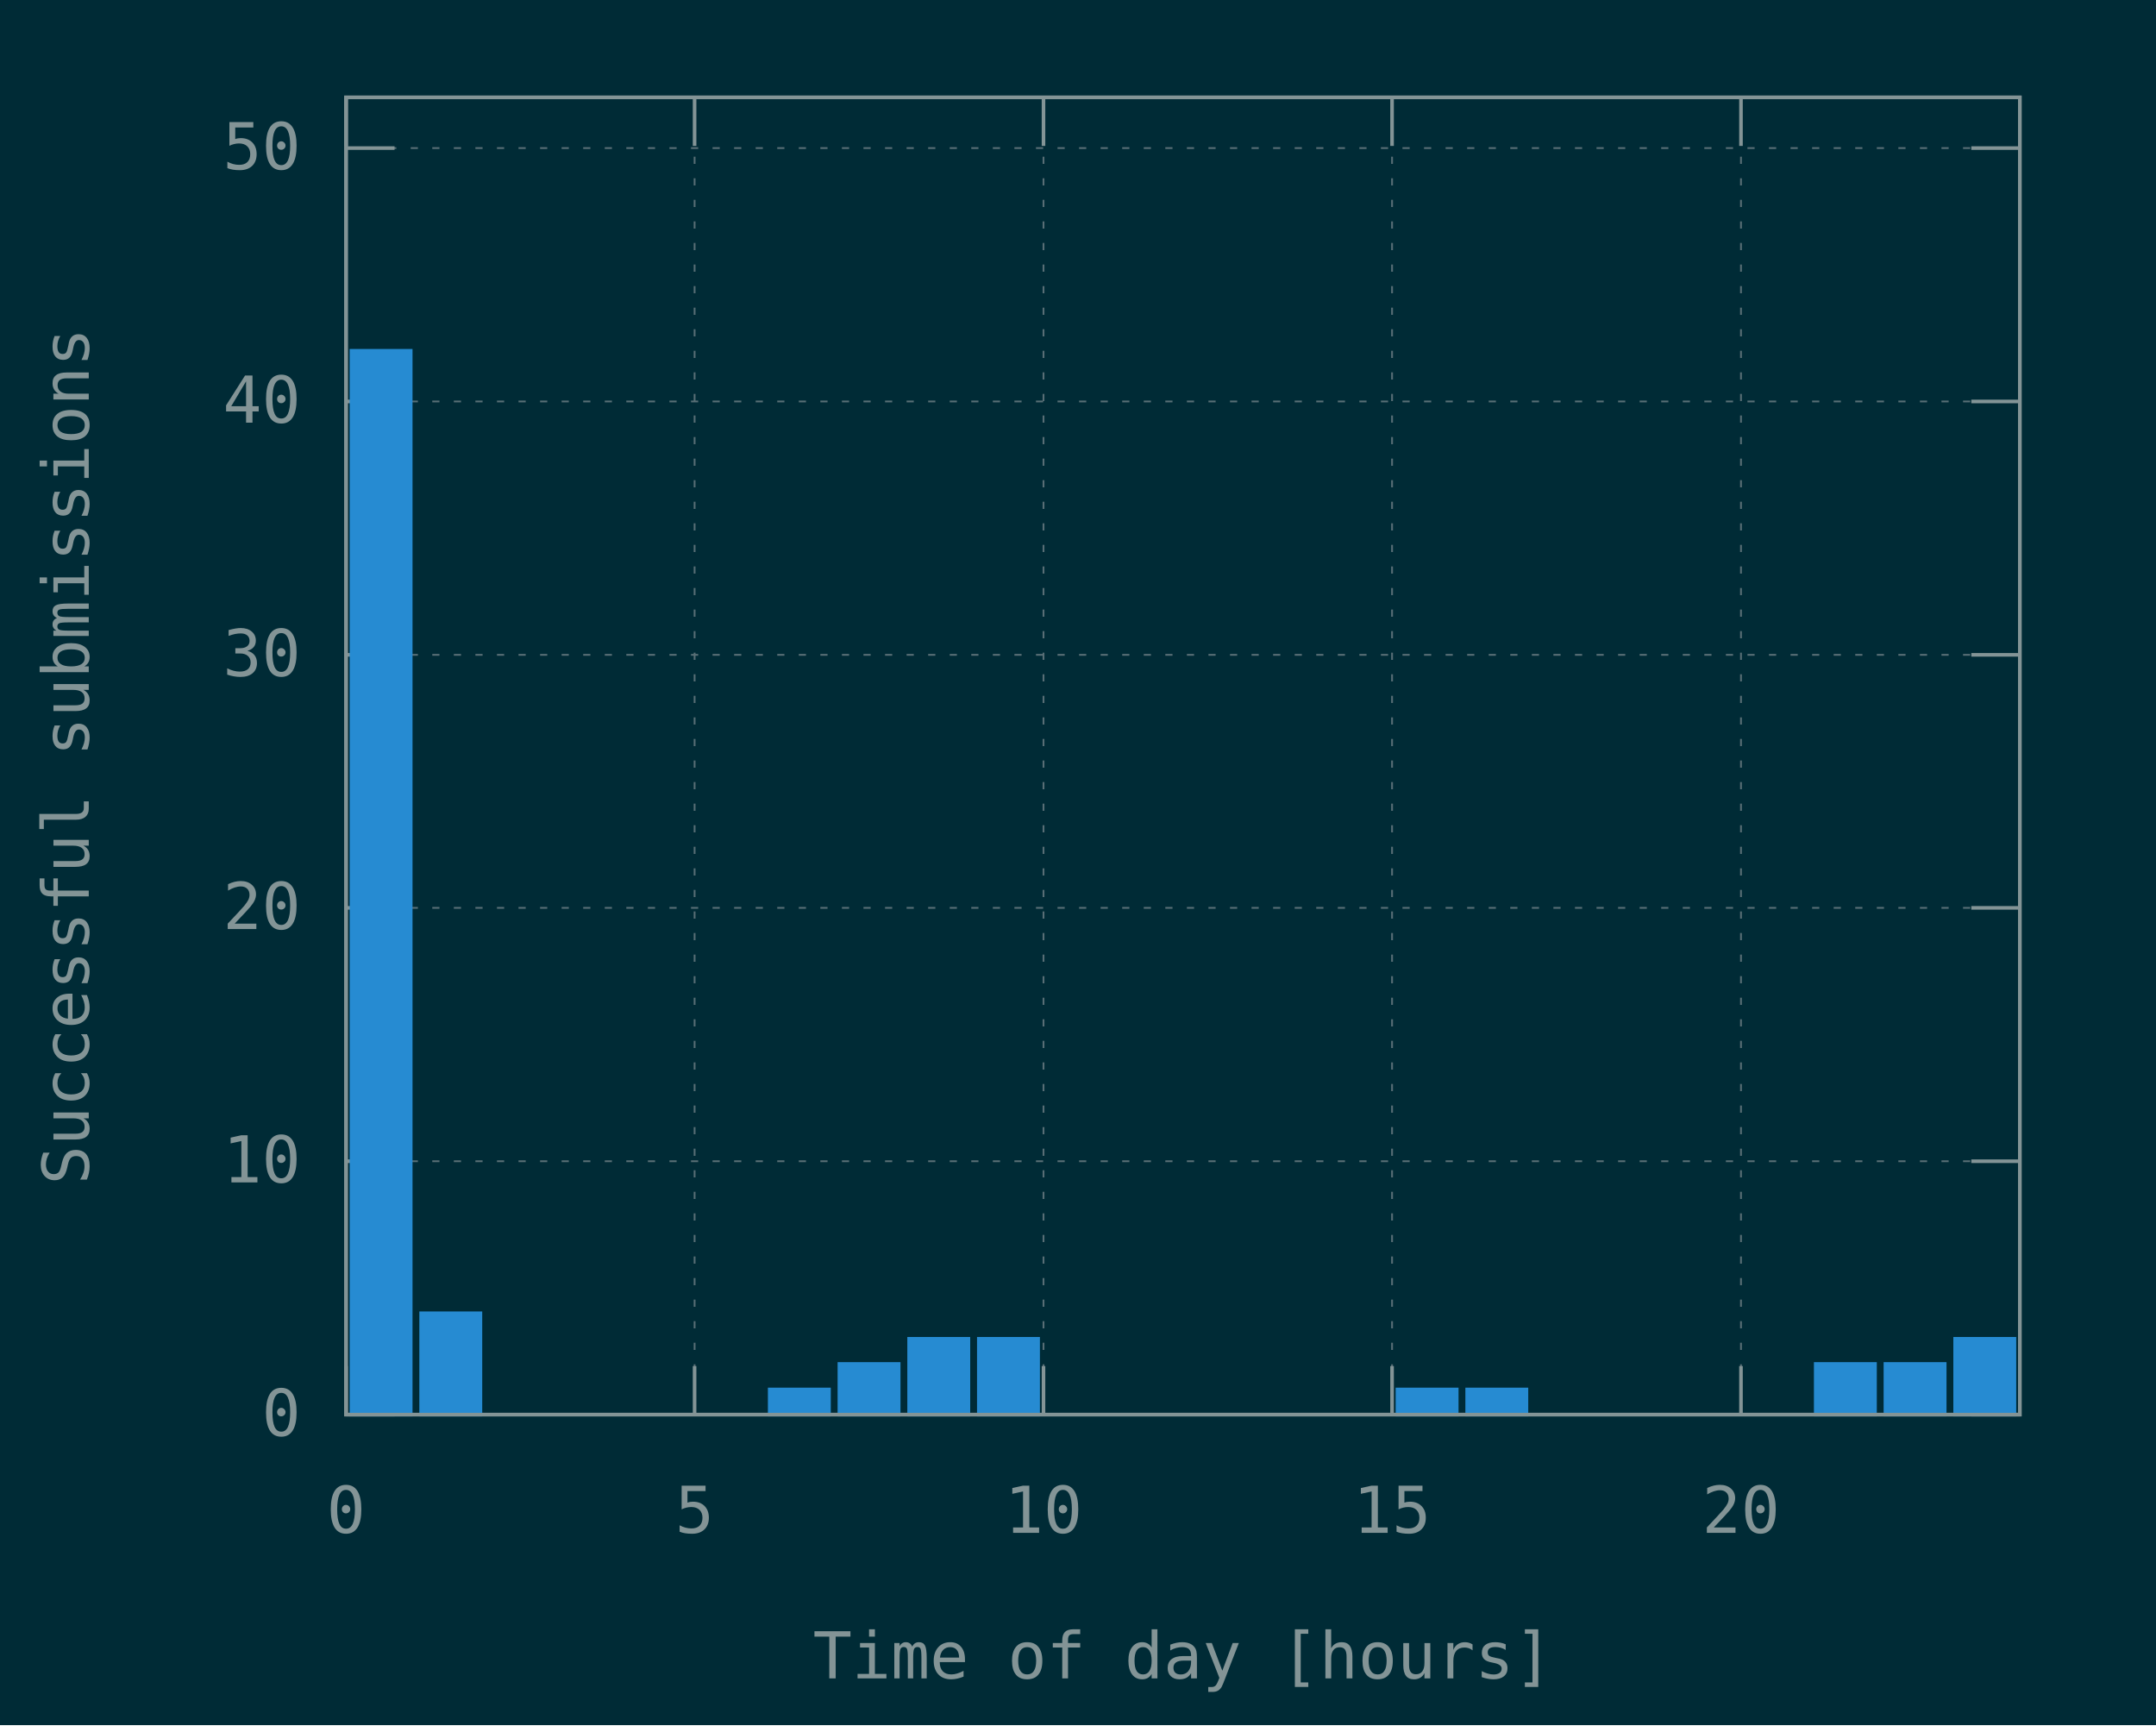
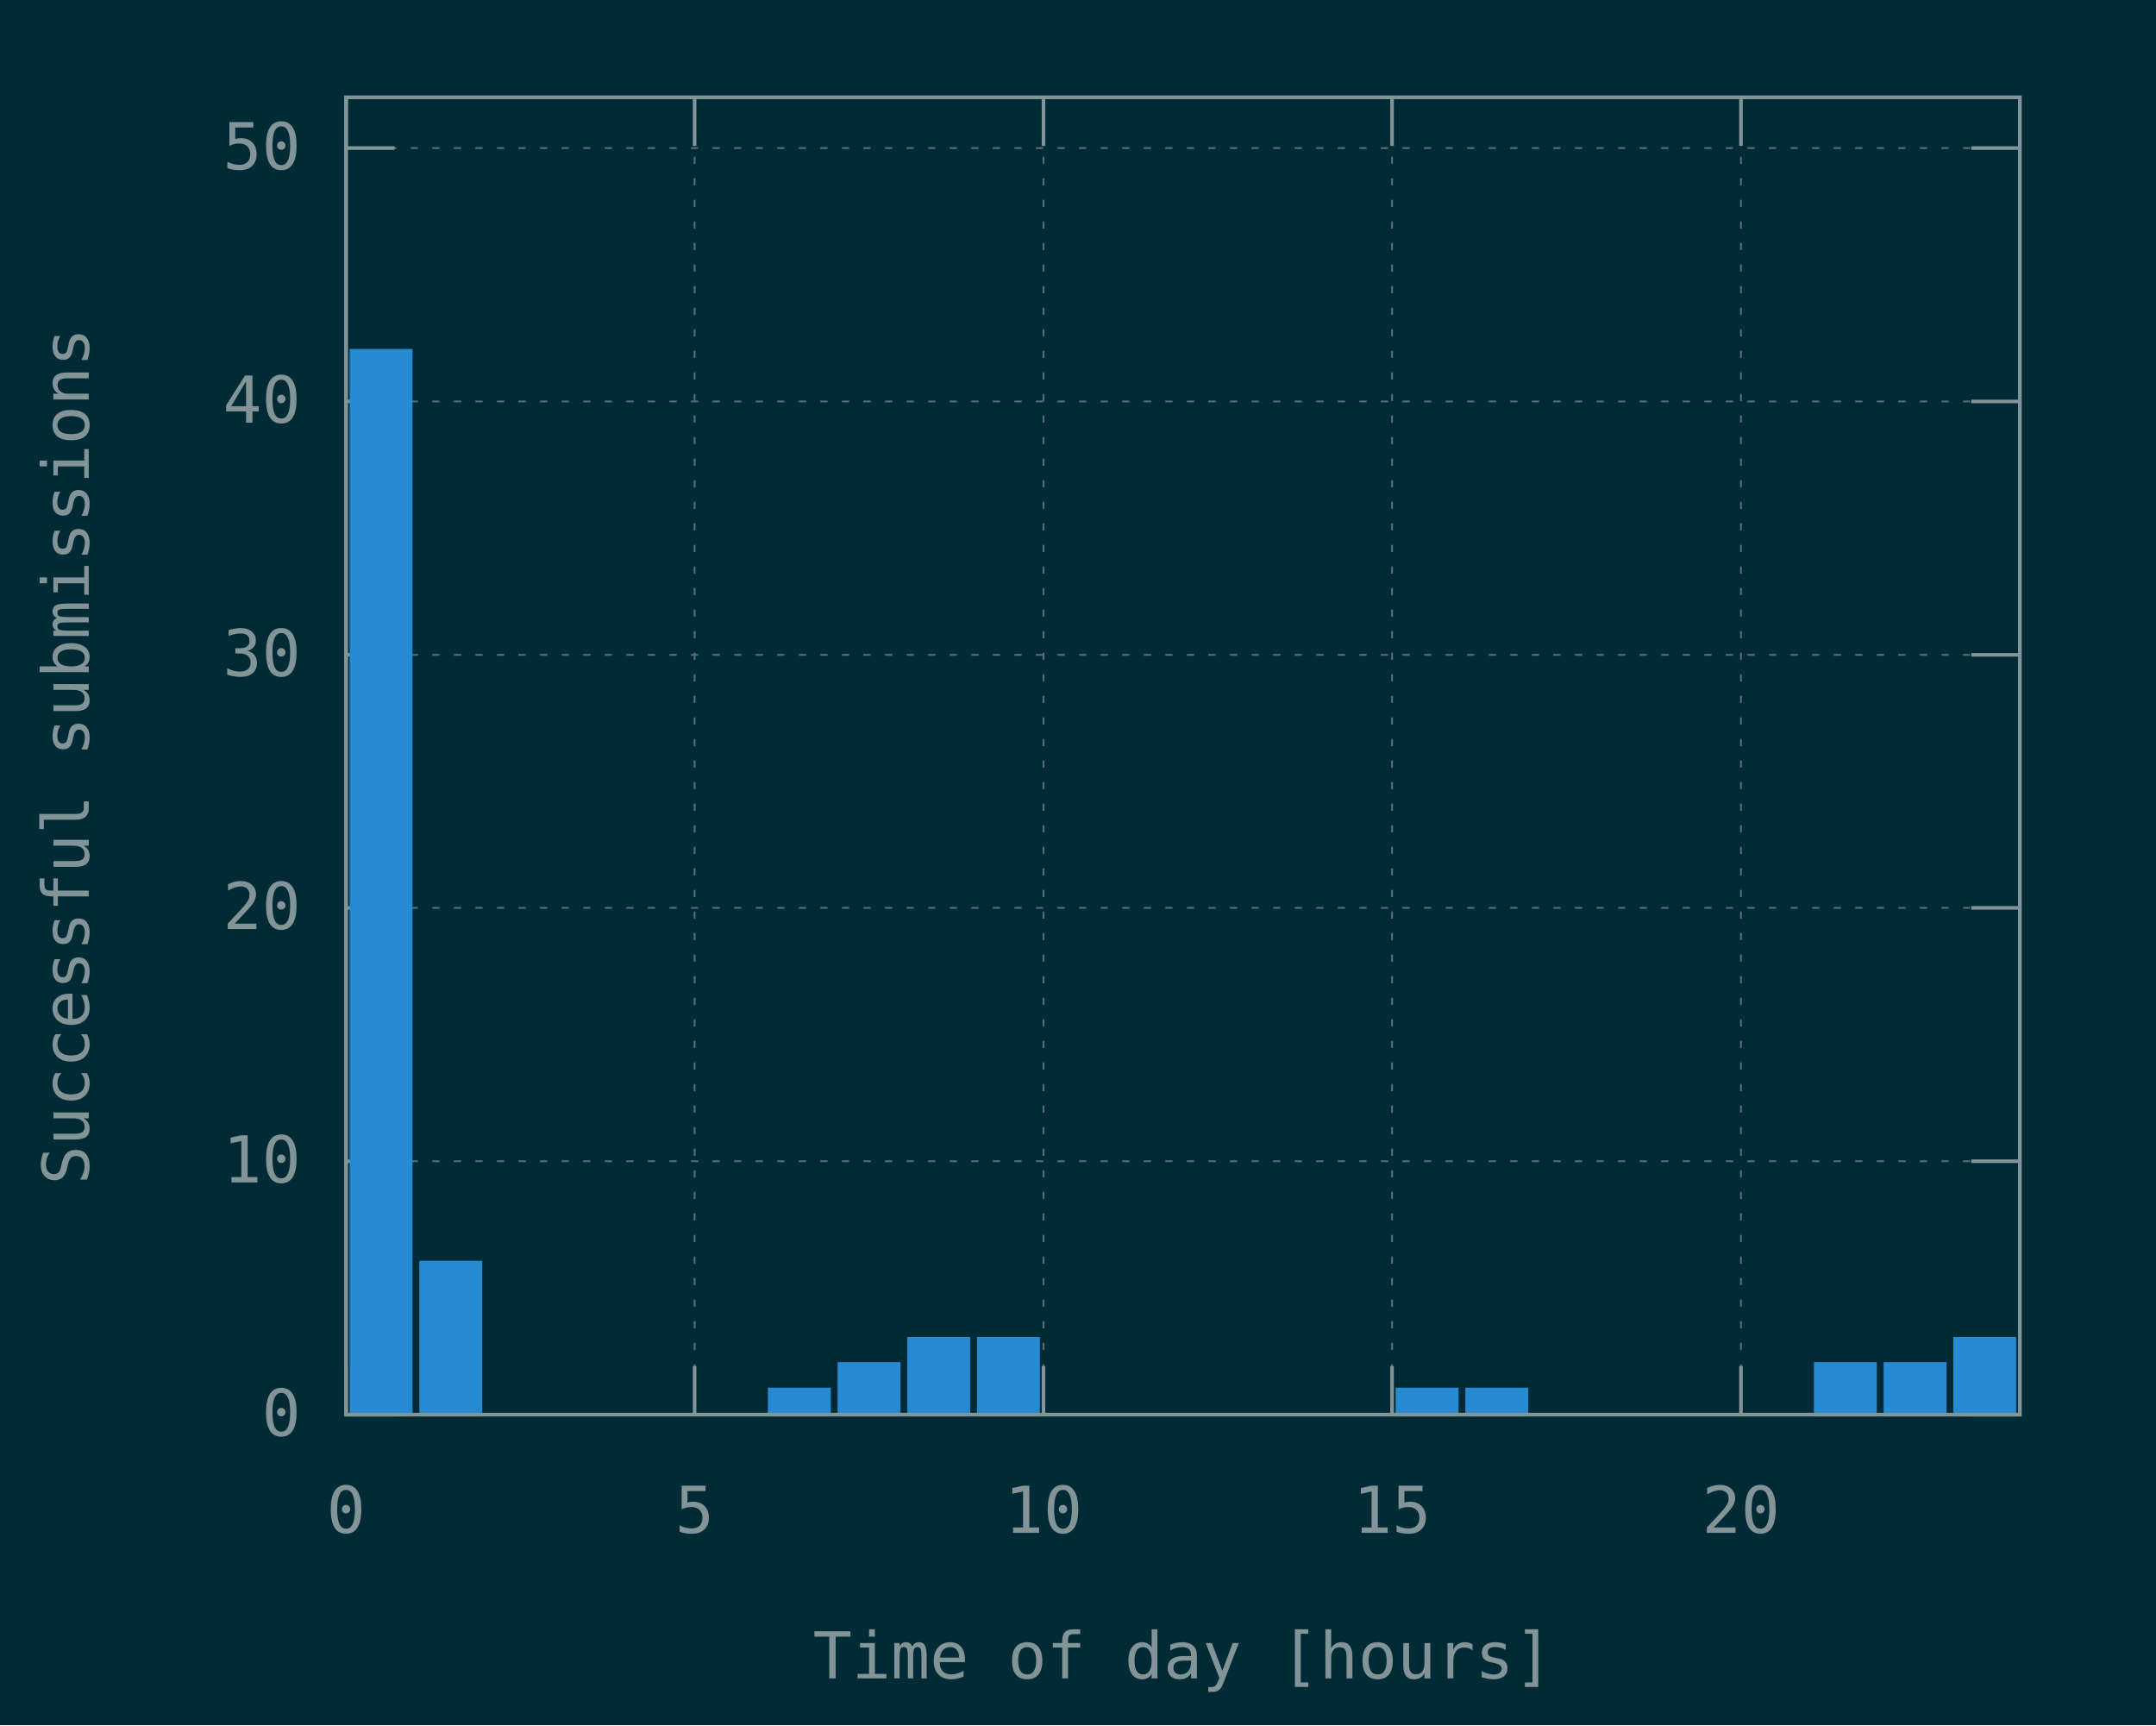
<svg xmlns="http://www.w3.org/2000/svg" xmlns:xlink="http://www.w3.org/1999/xlink" width="600" height="480" viewBox="0 0 600 480">
  <g id="gnuplot_canvas">
    <rect x="0" y="0" width="600" height="480" fill="#002b36" />
    <defs>
      <circle id="gpDot" r="0.5" stroke-width="0.5" />
      <path id="gpPt0" stroke-width="0.148" stroke="currentColor" d="M-1,0 h2 M0,-1 v2" />
      <path id="gpPt1" stroke-width="0.148" stroke="currentColor" d="M-1,-1 L1,1 M1,-1 L-1,1" />
      <path id="gpPt2" stroke-width="0.148" stroke="currentColor" d="M-1,0 L1,0 M0,-1 L0,1 M-1,-1 L1,1 M-1,1 L1,-1" />
      <rect id="gpPt3" stroke-width="0.148" stroke="currentColor" x="-1" y="-1" width="2" height="2" />
      <rect id="gpPt4" stroke-width="0.148" stroke="currentColor" fill="currentColor" x="-1" y="-1" width="2" height="2" />
      <circle id="gpPt5" stroke-width="0.148" stroke="currentColor" cx="0" cy="0" r="1" />
      <use xlink:href="#gpPt5" id="gpPt6" fill="currentColor" stroke="none" />
      <path id="gpPt7" stroke-width="0.148" stroke="currentColor" d="M0,-1.33 L-1.33,0.67 L1.33,0.67 z" />
      <use xlink:href="#gpPt7" id="gpPt8" fill="currentColor" stroke="none" />
      <use xlink:href="#gpPt7" id="gpPt9" stroke="currentColor" transform="rotate(180)" />
      <use xlink:href="#gpPt9" id="gpPt10" fill="currentColor" stroke="none" />
      <use xlink:href="#gpPt3" id="gpPt11" stroke="currentColor" transform="rotate(45)" />
      <use xlink:href="#gpPt11" id="gpPt12" fill="currentColor" stroke="none" />
      <path id="gpPt13" stroke-width="0.148" stroke="currentColor" d="M0,1.330 L1.265,0.411 L0.782,-1.067 L-0.782,-1.076 L-1.265,0.411 z" />
      <use xlink:href="#gpPt13" id="gpPt14" fill="currentColor" stroke="none" />
      <filter id="textbox" filterUnits="objectBoundingBox" x="0" y="0" height="1" width="1">
        <feFlood flood-color="#002B36" flood-opacity="1" result="bgnd" />
        <feComposite in="SourceGraphic" in2="bgnd" operator="atop" />
      </filter>
      <filter id="greybox" filterUnits="objectBoundingBox" x="0" y="0" height="1" width="1">
        <feFlood flood-color="lightgrey" flood-opacity="1" result="grey" />
        <feComposite in="SourceGraphic" in2="grey" operator="atop" />
      </filter>
    </defs>
    <g fill="none" color="#002B36" stroke="currentColor" stroke-width="1.00" stroke-linecap="butt" stroke-linejoin="miter">
</g>
    <g fill="none" color="black" stroke="currentColor" stroke-width="1.00" stroke-linecap="butt" stroke-linejoin="miter">
</g>
    <g fill="none" color="black" stroke="rgb(131, 148, 150)" stroke-width="0.50" stroke-linecap="butt" stroke-linejoin="miter">
</g>
    <g fill="none" color="gray" stroke="currentColor" stroke-width="0.50" stroke-linecap="butt" stroke-linejoin="miter">
      <path stroke="rgb( 88, 110, 117)" stroke-dasharray="2,4" class="gridline" d="M96.3,393.6 L562.1,393.6  " />
    </g>
    <g fill="none" color="gray" stroke="rgb( 88, 110, 117)" stroke-width="1.00" stroke-linecap="butt" stroke-linejoin="miter">
</g>
    <g fill="none" color="black" stroke="currentColor" stroke-width="1.00" stroke-linecap="butt" stroke-linejoin="miter">
      <path stroke="rgb(131, 148, 150)" d="M96.3,393.6 L109.8,393.6 M562.1,393.6 L548.6,393.6  " />
      <g transform="translate(83.7,399.5)" stroke="none" fill="rgb(131,148,150)" font-family="Inconsolata" font-size="18.00" text-anchor="end">
        <text>
          <tspan font-family="Inconsolata"> 0</tspan>
        </text>
      </g>
    </g>
    <g fill="none" color="black" stroke="currentColor" stroke-width="1.00" stroke-linecap="butt" stroke-linejoin="miter">
</g>
    <g fill="none" color="black" stroke="rgb(131, 148, 150)" stroke-width="0.50" stroke-linecap="butt" stroke-linejoin="miter">
</g>
    <g fill="none" color="gray" stroke="currentColor" stroke-width="0.50" stroke-linecap="butt" stroke-linejoin="miter">
      <path stroke="rgb( 88, 110, 117)" stroke-dasharray="2,4" class="gridline" d="M96.3,323.1 L562.1,323.1  " />
    </g>
    <g fill="none" color="gray" stroke="rgb( 88, 110, 117)" stroke-width="1.00" stroke-linecap="butt" stroke-linejoin="miter">
</g>
    <g fill="none" color="black" stroke="currentColor" stroke-width="1.00" stroke-linecap="butt" stroke-linejoin="miter">
      <path stroke="rgb(131, 148, 150)" d="M96.3,323.1 L109.8,323.1 M562.1,323.1 L548.6,323.1  " />
      <g transform="translate(83.7,329.0)" stroke="none" fill="rgb(131,148,150)" font-family="Inconsolata" font-size="18.00" text-anchor="end">
        <text>
          <tspan font-family="Inconsolata"> 10</tspan>
        </text>
      </g>
    </g>
    <g fill="none" color="black" stroke="currentColor" stroke-width="1.00" stroke-linecap="butt" stroke-linejoin="miter">
</g>
    <g fill="none" color="black" stroke="rgb(131, 148, 150)" stroke-width="0.50" stroke-linecap="butt" stroke-linejoin="miter">
</g>
    <g fill="none" color="gray" stroke="currentColor" stroke-width="0.50" stroke-linecap="butt" stroke-linejoin="miter">
      <path stroke="rgb( 88, 110, 117)" stroke-dasharray="2,4" class="gridline" d="M96.3,252.6 L562.1,252.6  " />
    </g>
    <g fill="none" color="gray" stroke="rgb( 88, 110, 117)" stroke-width="1.00" stroke-linecap="butt" stroke-linejoin="miter">
</g>
    <g fill="none" color="black" stroke="currentColor" stroke-width="1.00" stroke-linecap="butt" stroke-linejoin="miter">
      <path stroke="rgb(131, 148, 150)" d="M96.3,252.6 L109.8,252.6 M562.1,252.6 L548.6,252.6  " />
      <g transform="translate(83.7,258.5)" stroke="none" fill="rgb(131,148,150)" font-family="Inconsolata" font-size="18.00" text-anchor="end">
        <text>
          <tspan font-family="Inconsolata"> 20</tspan>
        </text>
      </g>
    </g>
    <g fill="none" color="black" stroke="currentColor" stroke-width="1.00" stroke-linecap="butt" stroke-linejoin="miter">
</g>
    <g fill="none" color="black" stroke="rgb(131, 148, 150)" stroke-width="0.50" stroke-linecap="butt" stroke-linejoin="miter">
</g>
    <g fill="none" color="gray" stroke="currentColor" stroke-width="0.50" stroke-linecap="butt" stroke-linejoin="miter">
      <path stroke="rgb( 88, 110, 117)" stroke-dasharray="2,4" class="gridline" d="M96.3,182.2 L562.1,182.2  " />
    </g>
    <g fill="none" color="gray" stroke="rgb( 88, 110, 117)" stroke-width="1.00" stroke-linecap="butt" stroke-linejoin="miter">
</g>
    <g fill="none" color="black" stroke="currentColor" stroke-width="1.00" stroke-linecap="butt" stroke-linejoin="miter">
      <path stroke="rgb(131, 148, 150)" d="M96.3,182.2 L109.8,182.2 M562.1,182.2 L548.6,182.2  " />
      <g transform="translate(83.7,188.1)" stroke="none" fill="rgb(131,148,150)" font-family="Inconsolata" font-size="18.00" text-anchor="end">
        <text>
          <tspan font-family="Inconsolata"> 30</tspan>
        </text>
      </g>
    </g>
    <g fill="none" color="black" stroke="currentColor" stroke-width="1.00" stroke-linecap="butt" stroke-linejoin="miter">
</g>
    <g fill="none" color="black" stroke="rgb(131, 148, 150)" stroke-width="0.50" stroke-linecap="butt" stroke-linejoin="miter">
</g>
    <g fill="none" color="gray" stroke="currentColor" stroke-width="0.50" stroke-linecap="butt" stroke-linejoin="miter">
      <path stroke="rgb( 88, 110, 117)" stroke-dasharray="2,4" class="gridline" d="M96.3,111.7 L562.1,111.7  " />
    </g>
    <g fill="none" color="gray" stroke="rgb( 88, 110, 117)" stroke-width="1.00" stroke-linecap="butt" stroke-linejoin="miter">
</g>
    <g fill="none" color="black" stroke="currentColor" stroke-width="1.00" stroke-linecap="butt" stroke-linejoin="miter">
      <path stroke="rgb(131, 148, 150)" d="M96.3,111.7 L109.8,111.7 M562.1,111.7 L548.6,111.7  " />
      <g transform="translate(83.7,117.6)" stroke="none" fill="rgb(131,148,150)" font-family="Inconsolata" font-size="18.00" text-anchor="end">
        <text>
          <tspan font-family="Inconsolata"> 40</tspan>
        </text>
      </g>
    </g>
    <g fill="none" color="black" stroke="currentColor" stroke-width="1.00" stroke-linecap="butt" stroke-linejoin="miter">
</g>
    <g fill="none" color="black" stroke="rgb(131, 148, 150)" stroke-width="0.50" stroke-linecap="butt" stroke-linejoin="miter">
</g>
    <g fill="none" color="gray" stroke="currentColor" stroke-width="0.50" stroke-linecap="butt" stroke-linejoin="miter">
      <path stroke="rgb( 88, 110, 117)" stroke-dasharray="2,4" class="gridline" d="M96.3,41.2 L562.1,41.2  " />
    </g>
    <g fill="none" color="gray" stroke="rgb( 88, 110, 117)" stroke-width="1.00" stroke-linecap="butt" stroke-linejoin="miter">
</g>
    <g fill="none" color="black" stroke="currentColor" stroke-width="1.00" stroke-linecap="butt" stroke-linejoin="miter">
      <path stroke="rgb(131, 148, 150)" d="M96.3,41.2 L109.8,41.2 M562.1,41.2 L548.6,41.2  " />
      <g transform="translate(83.7,47.1)" stroke="none" fill="rgb(131,148,150)" font-family="Inconsolata" font-size="18.00" text-anchor="end">
        <text>
          <tspan font-family="Inconsolata"> 50</tspan>
        </text>
      </g>
    </g>
    <g fill="none" color="black" stroke="currentColor" stroke-width="1.00" stroke-linecap="butt" stroke-linejoin="miter">
</g>
    <g fill="none" color="black" stroke="rgb(131, 148, 150)" stroke-width="0.50" stroke-linecap="butt" stroke-linejoin="miter">
</g>
    <g fill="none" color="gray" stroke="currentColor" stroke-width="0.50" stroke-linecap="butt" stroke-linejoin="miter">
      <path stroke="rgb( 88, 110, 117)" stroke-dasharray="2,4" class="gridline" d="M96.3,393.6 L96.3,27.1  " />
    </g>
    <g fill="none" color="gray" stroke="rgb( 88, 110, 117)" stroke-width="1.00" stroke-linecap="butt" stroke-linejoin="miter">
</g>
    <g fill="none" color="black" stroke="currentColor" stroke-width="1.00" stroke-linecap="butt" stroke-linejoin="miter">
      <path stroke="rgb(131, 148, 150)" d="M96.3,393.6 L96.3,380.1 M96.3,27.1 L96.3,40.6  " />
      <g transform="translate(96.3,426.5)" stroke="none" fill="rgb(131,148,150)" font-family="Inconsolata" font-size="18.00" text-anchor="middle">
        <text>
          <tspan font-family="Inconsolata"> 0</tspan>
        </text>
      </g>
    </g>
    <g fill="none" color="black" stroke="currentColor" stroke-width="1.00" stroke-linecap="butt" stroke-linejoin="miter">
</g>
    <g fill="none" color="black" stroke="rgb(131, 148, 150)" stroke-width="0.50" stroke-linecap="butt" stroke-linejoin="miter">
</g>
    <g fill="none" color="gray" stroke="currentColor" stroke-width="0.50" stroke-linecap="butt" stroke-linejoin="miter">
      <path stroke="rgb( 88, 110, 117)" stroke-dasharray="2,4" class="gridline" d="M193.3,393.6 L193.3,27.1  " />
    </g>
    <g fill="none" color="gray" stroke="rgb( 88, 110, 117)" stroke-width="1.00" stroke-linecap="butt" stroke-linejoin="miter">
</g>
    <g fill="none" color="black" stroke="currentColor" stroke-width="1.00" stroke-linecap="butt" stroke-linejoin="miter">
      <path stroke="rgb(131, 148, 150)" d="M193.3,393.6 L193.3,380.1 M193.3,27.1 L193.3,40.6  " />
      <g transform="translate(193.3,426.5)" stroke="none" fill="rgb(131,148,150)" font-family="Inconsolata" font-size="18.00" text-anchor="middle">
        <text>
          <tspan font-family="Inconsolata"> 5</tspan>
        </text>
      </g>
    </g>
    <g fill="none" color="black" stroke="currentColor" stroke-width="1.00" stroke-linecap="butt" stroke-linejoin="miter">
</g>
    <g fill="none" color="black" stroke="rgb(131, 148, 150)" stroke-width="0.50" stroke-linecap="butt" stroke-linejoin="miter">
</g>
    <g fill="none" color="gray" stroke="currentColor" stroke-width="0.50" stroke-linecap="butt" stroke-linejoin="miter">
      <path stroke="rgb( 88, 110, 117)" stroke-dasharray="2,4" class="gridline" d="M290.4,393.6 L290.4,27.1  " />
    </g>
    <g fill="none" color="gray" stroke="rgb( 88, 110, 117)" stroke-width="1.00" stroke-linecap="butt" stroke-linejoin="miter">
</g>
    <g fill="none" color="black" stroke="currentColor" stroke-width="1.00" stroke-linecap="butt" stroke-linejoin="miter">
      <path stroke="rgb(131, 148, 150)" d="M290.4,393.6 L290.4,380.1 M290.4,27.1 L290.4,40.6  " />
      <g transform="translate(290.4,426.5)" stroke="none" fill="rgb(131,148,150)" font-family="Inconsolata" font-size="18.00" text-anchor="middle">
        <text>
          <tspan font-family="Inconsolata"> 10</tspan>
        </text>
      </g>
    </g>
    <g fill="none" color="black" stroke="currentColor" stroke-width="1.00" stroke-linecap="butt" stroke-linejoin="miter">
</g>
    <g fill="none" color="black" stroke="rgb(131, 148, 150)" stroke-width="0.50" stroke-linecap="butt" stroke-linejoin="miter">
</g>
    <g fill="none" color="gray" stroke="currentColor" stroke-width="0.50" stroke-linecap="butt" stroke-linejoin="miter">
      <path stroke="rgb( 88, 110, 117)" stroke-dasharray="2,4" class="gridline" d="M387.4,393.6 L387.4,27.1  " />
    </g>
    <g fill="none" color="gray" stroke="rgb( 88, 110, 117)" stroke-width="1.00" stroke-linecap="butt" stroke-linejoin="miter">
</g>
    <g fill="none" color="black" stroke="currentColor" stroke-width="1.00" stroke-linecap="butt" stroke-linejoin="miter">
      <path stroke="rgb(131, 148, 150)" d="M387.4,393.6 L387.4,380.1 M387.4,27.1 L387.4,40.6  " />
      <g transform="translate(387.4,426.5)" stroke="none" fill="rgb(131,148,150)" font-family="Inconsolata" font-size="18.00" text-anchor="middle">
        <text>
          <tspan font-family="Inconsolata"> 15</tspan>
        </text>
      </g>
    </g>
    <g fill="none" color="black" stroke="currentColor" stroke-width="1.00" stroke-linecap="butt" stroke-linejoin="miter">
</g>
    <g fill="none" color="black" stroke="rgb(131, 148, 150)" stroke-width="0.50" stroke-linecap="butt" stroke-linejoin="miter">
</g>
    <g fill="none" color="gray" stroke="currentColor" stroke-width="0.50" stroke-linecap="butt" stroke-linejoin="miter">
      <path stroke="rgb( 88, 110, 117)" stroke-dasharray="2,4" class="gridline" d="M484.5,393.6 L484.5,40.6 L484.5,27.1  " />
    </g>
    <g fill="none" color="gray" stroke="rgb( 88, 110, 117)" stroke-width="1.00" stroke-linecap="butt" stroke-linejoin="miter">
</g>
    <g fill="none" color="black" stroke="currentColor" stroke-width="1.00" stroke-linecap="butt" stroke-linejoin="miter">
      <path stroke="rgb(131, 148, 150)" d="M484.5,393.6 L484.5,380.1 M484.5,27.1 L484.5,40.6  " />
      <g transform="translate(484.5,426.5)" stroke="none" fill="rgb(131,148,150)" font-family="Inconsolata" font-size="18.00" text-anchor="middle">
        <text>
          <tspan font-family="Inconsolata"> 20</tspan>
        </text>
      </g>
    </g>
    <g fill="none" color="black" stroke="currentColor" stroke-width="1.00" stroke-linecap="butt" stroke-linejoin="miter">
</g>
    <g fill="none" color="black" stroke="currentColor" stroke-width="1.00" stroke-linecap="butt" stroke-linejoin="miter">
      <path stroke="rgb(131, 148, 150)" d="M96.3,27.1 L96.3,393.6 L562.1,393.6 L562.1,27.1 L96.3,27.1 Z  " />
    </g>
    <g fill="none" color="black" stroke="currentColor" stroke-width="1.00" stroke-linecap="butt" stroke-linejoin="miter">
      <g transform="translate(24.7,210.4) rotate(270)" stroke="none" fill="rgb(131,148,150)" font-family="Inconsolata" font-size="18.00" text-anchor="middle">
        <text>
          <tspan font-family="Inconsolata">Successful submissions</tspan>
        </text>
      </g>
    </g>
    <g fill="none" color="black" stroke="currentColor" stroke-width="1.00" stroke-linecap="butt" stroke-linejoin="miter">
      <g transform="translate(329.2,467.0)" stroke="none" fill="rgb(131,148,150)" font-family="Inconsolata" font-size="18.00" text-anchor="middle">
        <text>
          <tspan font-family="Inconsolata">Time of day [hours]</tspan>
        </text>
      </g>
    </g>
    <g fill="none" color="black" stroke="currentColor" stroke-width="1.00" stroke-linecap="butt" stroke-linejoin="miter">
</g>
    <g id="gnuplot_plot_1">
      <g fill="none" color="black" stroke="currentColor" stroke-width="1.00" stroke-linecap="butt" stroke-linejoin="miter">
        <g stroke="none" shape-rendering="crispEdges">
          <polygon fill="rgb( 38, 139, 210)" points="97.8,393.6 114.4,393.6 114.4,97.5 97.8,97.5 " />
        </g>
        <path stroke="rgb( 38, 139, 210)" d="M97.8,393.6 L97.8,97.6 L114.3,97.6 L114.3,393.6 L97.8,393.6 Z  " />
        <g stroke="none" shape-rendering="crispEdges">
-           <polygon fill="rgb( 38, 139, 210)" points="117.2,393.6 133.8,393.6 133.8,365.3 117.2,365.3 " />
-         </g>
-         <path stroke="rgb( 38, 139, 210)" d="M117.2,393.6 L117.2,365.4 L133.7,365.4 L133.7,393.6 L117.2,393.6 Z  " />
+           <polygon fill="rgb( 38, 139, 210)" points="117.2,393.6 133.8,393.6 133.8,351.2 117.2,351.2 " />
+         </g>
+         <path stroke="rgb( 38, 139, 210)" d="M117.2,393.6 L117.2,351.3 L133.7,351.3 L133.7,393.6 L117.2,393.6 Z  " />
        <g stroke="none" shape-rendering="crispEdges">
          <polygon fill="rgb( 38, 139, 210)" points="214.2,393.6 230.8,393.6 230.8,386.5 214.2,386.5 " />
        </g>
        <path stroke="rgb( 38, 139, 210)" d="M214.2,393.6 L214.2,386.6 L230.7,386.6 L230.7,393.6 L214.2,393.6 Z  " />
        <g stroke="none" shape-rendering="crispEdges">
          <polygon fill="rgb( 38, 139, 210)" points="233.6,393.6 250.2,393.6 250.2,379.4 233.6,379.4 " />
        </g>
        <path stroke="rgb( 38, 139, 210)" d="M233.6,393.6 L233.6,379.5 L250.1,379.5 L250.1,393.6 L233.6,393.6 Z  " />
        <g stroke="none" shape-rendering="crispEdges">
          <polygon fill="rgb( 38, 139, 210)" points="253.0,393.6 269.6,393.6 269.6,372.4 253.0,372.4 " />
        </g>
        <path stroke="rgb( 38, 139, 210)" d="M253.0,393.6 L253.0,372.5 L269.5,372.5 L269.5,393.6 L253.0,393.6 Z  " />
        <g stroke="none" shape-rendering="crispEdges">
          <polygon fill="rgb( 38, 139, 210)" points="272.4,393.6 289.0,393.6 289.0,372.4 272.4,372.4 " />
        </g>
        <path stroke="rgb( 38, 139, 210)" d="M272.4,393.6 L272.4,372.5 L288.9,372.5 L288.9,393.6 L272.4,393.6 Z  " />
        <g stroke="none" shape-rendering="crispEdges">
          <polygon fill="rgb( 38, 139, 210)" points="388.9,393.6 405.5,393.6 405.5,386.5 388.9,386.5 " />
        </g>
        <path stroke="rgb( 38, 139, 210)" d="M388.9,393.6 L388.9,386.6 L405.4,386.6 L405.4,393.6 L388.9,393.6 Z  " />
        <g stroke="none" shape-rendering="crispEdges">
          <polygon fill="rgb( 38, 139, 210)" points="408.3,393.6 424.9,393.6 424.9,386.5 408.3,386.5 " />
        </g>
        <path stroke="rgb( 38, 139, 210)" d="M408.3,393.6 L408.3,386.6 L424.8,386.6 L424.8,393.6 L408.3,393.6 Z  " />
        <g stroke="none" shape-rendering="crispEdges">
          <polygon fill="rgb( 38, 139, 210)" points="505.3,393.6 521.9,393.6 521.9,379.4 505.3,379.4 " />
        </g>
        <path stroke="rgb( 38, 139, 210)" d="M505.3,393.6 L505.3,379.5 L521.8,379.5 L521.8,393.6 L505.3,393.6 Z  " />
        <g stroke="none" shape-rendering="crispEdges">
          <polygon fill="rgb( 38, 139, 210)" points="524.7,393.6 541.3,393.6 541.3,379.4 524.7,379.4 " />
        </g>
        <path stroke="rgb( 38, 139, 210)" d="M524.7,393.6 L524.7,379.5 L541.2,379.5 L541.2,393.6 L524.7,393.6 Z  " />
        <g stroke="none" shape-rendering="crispEdges">
          <polygon fill="rgb( 38, 139, 210)" points="544.1,393.6 560.7,393.6 560.7,372.4 544.1,372.4 " />
        </g>
        <path stroke="rgb( 38, 139, 210)" d="M544.1,393.6 L544.1,372.5 L560.6,372.5 L560.6,393.6 L544.1,393.6 Z  " />
      </g>
    </g>
    <g fill="none" color="#002B36" stroke="rgb( 38, 139, 210)" stroke-width="2.00" stroke-linecap="butt" stroke-linejoin="miter">
</g>
    <g fill="none" color="black" stroke="currentColor" stroke-width="2.00" stroke-linecap="butt" stroke-linejoin="miter">
</g>
    <g fill="none" color="black" stroke="black" stroke-width="1.00" stroke-linecap="butt" stroke-linejoin="miter">
</g>
    <g fill="none" color="black" stroke="currentColor" stroke-width="1.00" stroke-linecap="butt" stroke-linejoin="miter">
      <path stroke="rgb(131, 148, 150)" d="M96.3,27.1 L96.3,393.6 L562.1,393.6 L562.1,27.1 L96.3,27.1 Z  " />
    </g>
    <g fill="none" color="black" stroke="currentColor" stroke-width="1.00" stroke-linecap="butt" stroke-linejoin="miter">
</g>
  </g>
</svg>
